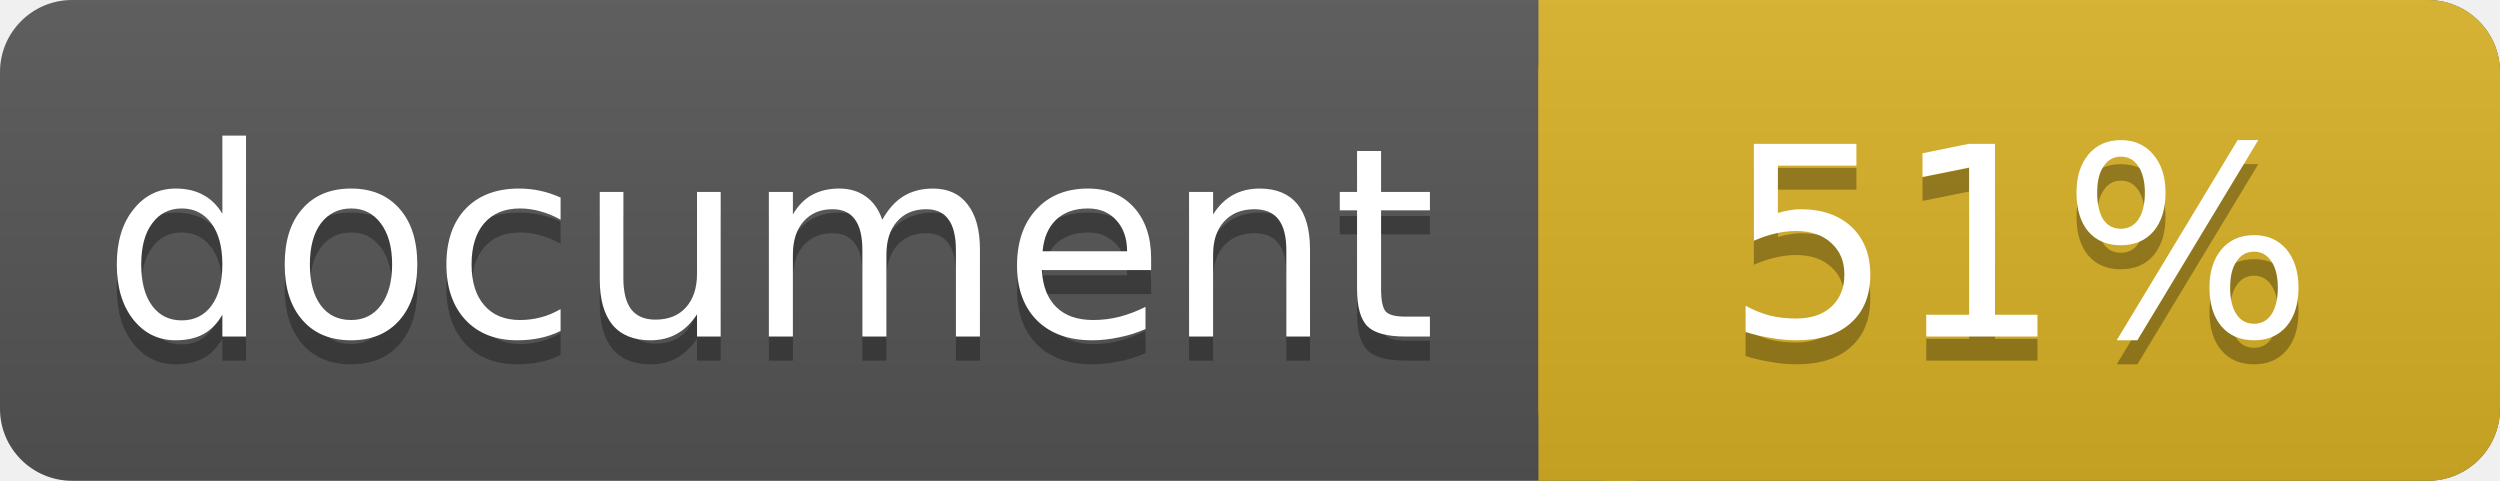
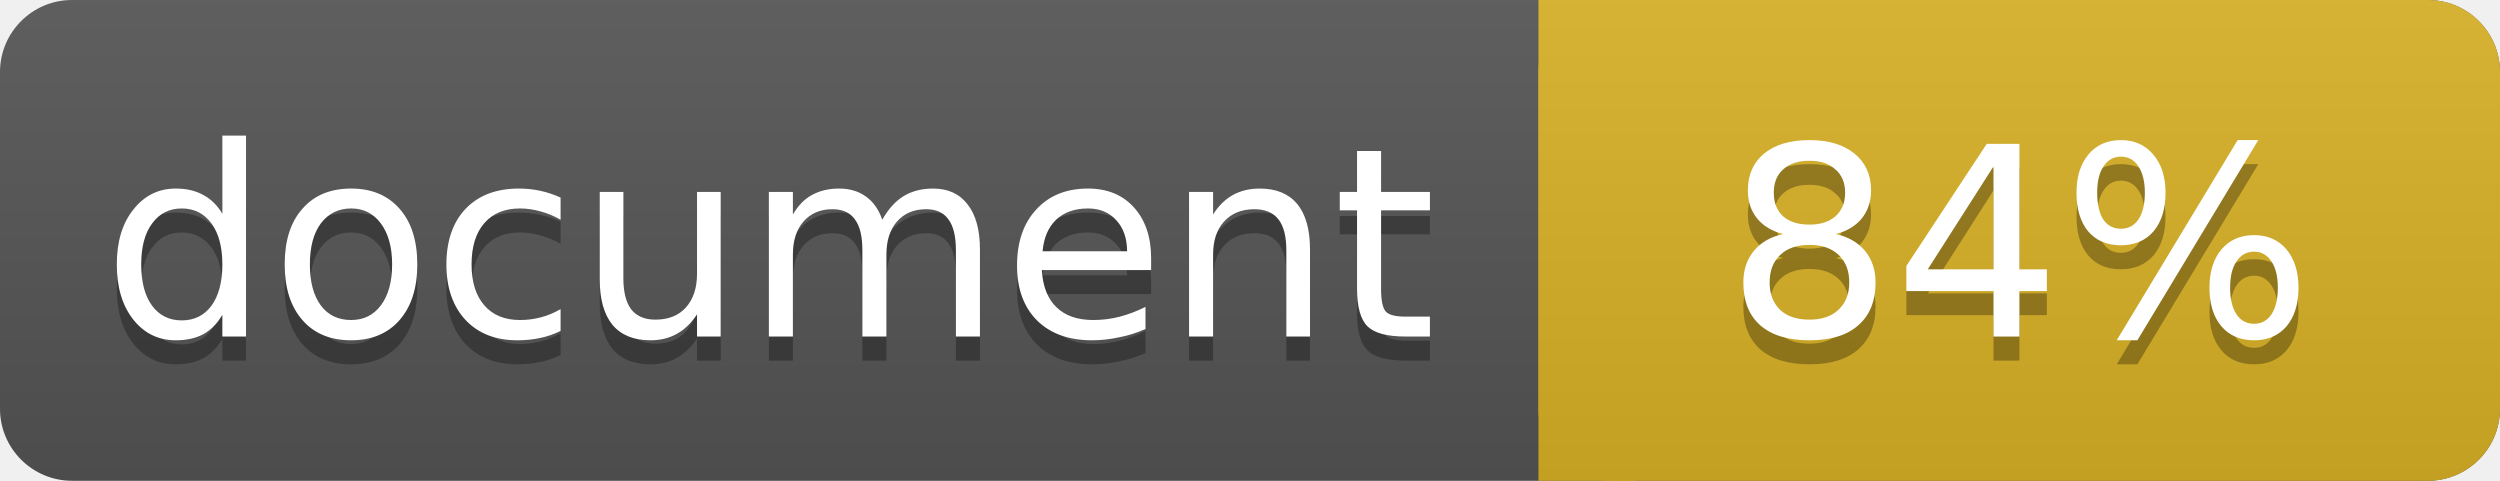
<svg xmlns="http://www.w3.org/2000/svg" width="104" height="20">
  <linearGradient id="a" x2="0" y2="100%">
    <stop offset="0" stop-color="#bbb" stop-opacity=".1" />
    <stop offset="1" stop-opacity=".1" />
  </linearGradient>
  <rect rx="3" width="104" height="20" fill="#555" />
  <rect rx="3" x="64" width="40" height="20" fill="#dab226" />
  <path fill="#dab226" d="M64 0h4v20h-4z" />
  <rect rx="3" width="104" height="20" fill="url(#a)" />
  <g fill="#fff" text-anchor="middle" font-family="DejaVu Sans,Verdana,Geneva,sans-serif" font-size="11">
    <text x="32" y="15" fill="#010101" fill-opacity=".3">document</text>
    <text x="32" y="14">document</text>
-     <text x="84" y="15" fill="#010101" fill-opacity=".3">51%</text>
-     <text x="84" y="14">51%</text>
+     <text x="84" y="15" fill="#010101" fill-opacity=".3">84%</text>
+     <text x="84" y="14">84%</text>
  </g>
</svg>
